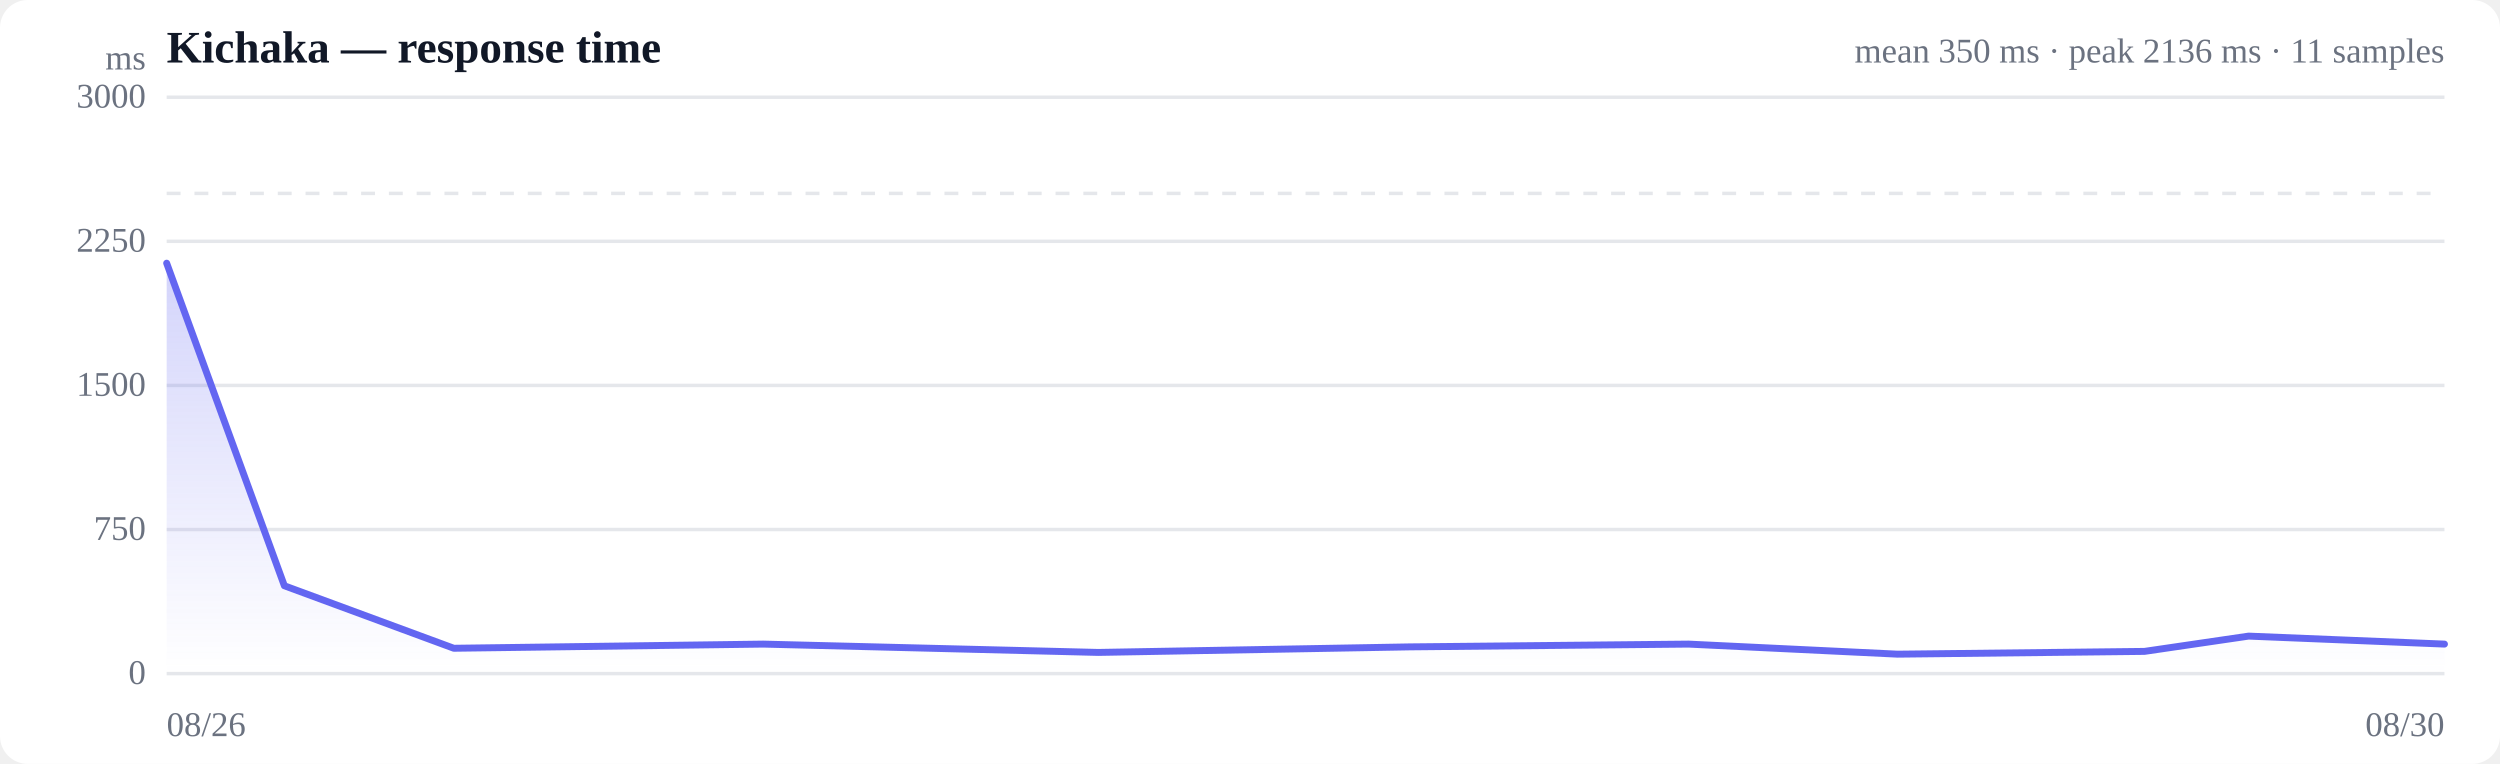
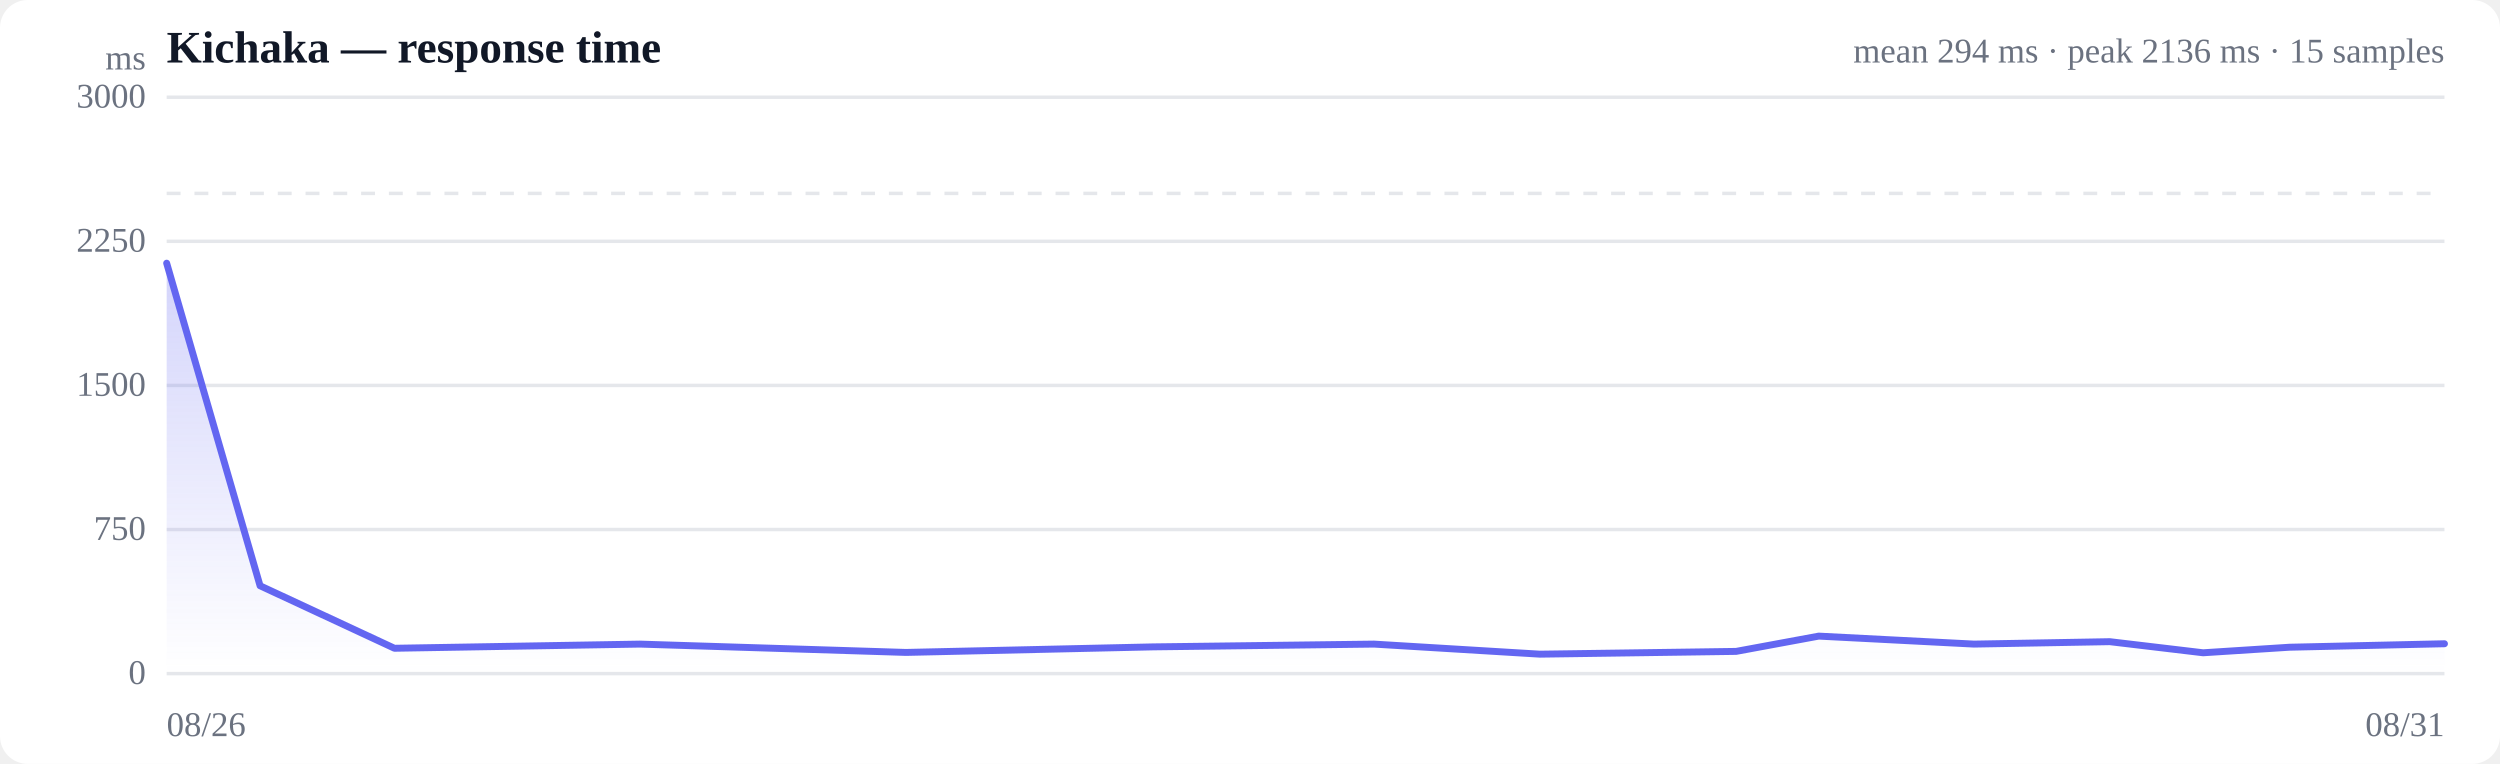
<svg xmlns="http://www.w3.org/2000/svg" viewBox="0 0 720 220" width="720" height="220" role="img" aria-label="Response time over time">
  <style>
  :root { color-scheme: light dark; }
  .bg { fill: #ffffff; }
  .grid { stroke: #e5e7eb; stroke-width: 1; }
  .axis { fill: #6b7280; font-size: 10px; }
  .title { fill: #111827; font-size: 13px; font-weight: 600; }
  .sub { fill: #6b7280; font-size: 10px; }
  .line { stroke: #6366f1; stroke-width: 2; fill: none; stroke-linejoin: round; stroke-linecap: round; }
  .area { fill: url(#fade); }
  .dot-degraded { fill: #f59e0b; }
  .dot-down { fill: #ef4444; }
  .empty { fill: #9ca3af; font-size: 12px; }
  @media (prefers-color-scheme: dark) {
    .bg { fill: #0b0f19; }
    .grid { stroke: #1f2937; }
    .axis, .sub { fill: #9ca3af; }
    .title { fill: #f3f4f6; }
    .line { stroke: #818cf8; }
  }
</style>
  <defs>
    <linearGradient id="fade" x1="0" y1="0" x2="0" y2="1">
      <stop offset="0%" stop-color="#6366f1" stop-opacity="0.28" />
      <stop offset="100%" stop-color="#6366f1" stop-opacity="0" />
    </linearGradient>
  </defs>
  <rect class="bg" width="720" height="220" rx="8" />
  <text class="title" x="48" y="18">Kichaka — response time</text>
-   <text class="sub" x="704" y="18" text-anchor="end">mean 350 ms · peak 2136 ms · 11 samples</text>
+   <text class="sub" x="704" y="18" text-anchor="end">mean 294 ms · peak 2136 ms · 15 samples</text>
  <line class="grid" x1="48" y1="194.0" x2="704" y2="194.0" />
  <text class="axis" x="42" y="197" text-anchor="end">0</text>
  <line class="grid" x1="48" y1="152.5" x2="704" y2="152.5" />
  <text class="axis" x="42" y="155.5" text-anchor="end">750</text>
  <line class="grid" x1="48" y1="111.0" x2="704" y2="111.0" />
  <text class="axis" x="42" y="114" text-anchor="end">1500</text>
  <line class="grid" x1="48" y1="69.5" x2="704" y2="69.5" />
  <text class="axis" x="42" y="72.5" text-anchor="end">2250</text>
  <line class="grid" x1="48" y1="28.0" x2="704" y2="28.0" />
  <text class="axis" x="42" y="31" text-anchor="end">3000</text>
  <line class="grid" stroke-dasharray="4 4" x1="48" y1="55.7" x2="704" y2="55.7" />
-   <path class="area" d="M48.0,75.8 L48.0,75.8 L81.9,168.7 L130.7,186.7 L219.8,185.5 L316.3,187.9 L406.0,186.3 L486.3,185.5 L546.5,188.4 L617.6,187.6 L647.6,183.2 L704.0,185.5 L704.0,194.0 L48.0,194.0 Z" />
-   <path class="line" d="M48.0,75.8 L81.9,168.7 L130.7,186.7 L219.8,185.5 L316.3,187.9 L406.0,186.3 L486.3,185.5 L546.5,188.4 L617.6,187.6 L647.6,183.2 L704.0,185.5" />
+   <path class="area" d="M48.0,75.8 L48.0,75.8 L74.9,168.7 L113.6,186.7 L184.3,185.5 L260.9,187.9 L332.1,186.3 L395.7,185.5 L443.5,188.4 L500.0,187.6 L523.8,183.2 L568.5,185.5 L607.6,184.8 L634.5,188.0 L659.4,186.4 L704.0,185.4 L704.0,194.0 L48.0,194.0 Z" />
+   <path class="line" d="M48.0,75.8 L74.9,168.7 L113.6,186.7 L184.3,185.5 L260.9,187.9 L332.1,186.3 L395.7,185.5 L443.5,188.4 L500.0,187.6 L523.8,183.2 L568.5,185.5 L607.6,184.8 L634.5,188.0 L659.4,186.4 L704.0,185.4" />
  <text class="axis" x="48" y="212">08/26</text>
-   <text class="axis" x="704" y="212" text-anchor="end">08/30</text>
+   <text class="axis" x="704" y="212" text-anchor="end">08/31</text>
  <text class="axis" x="42" y="20" text-anchor="end">ms</text>
</svg>
